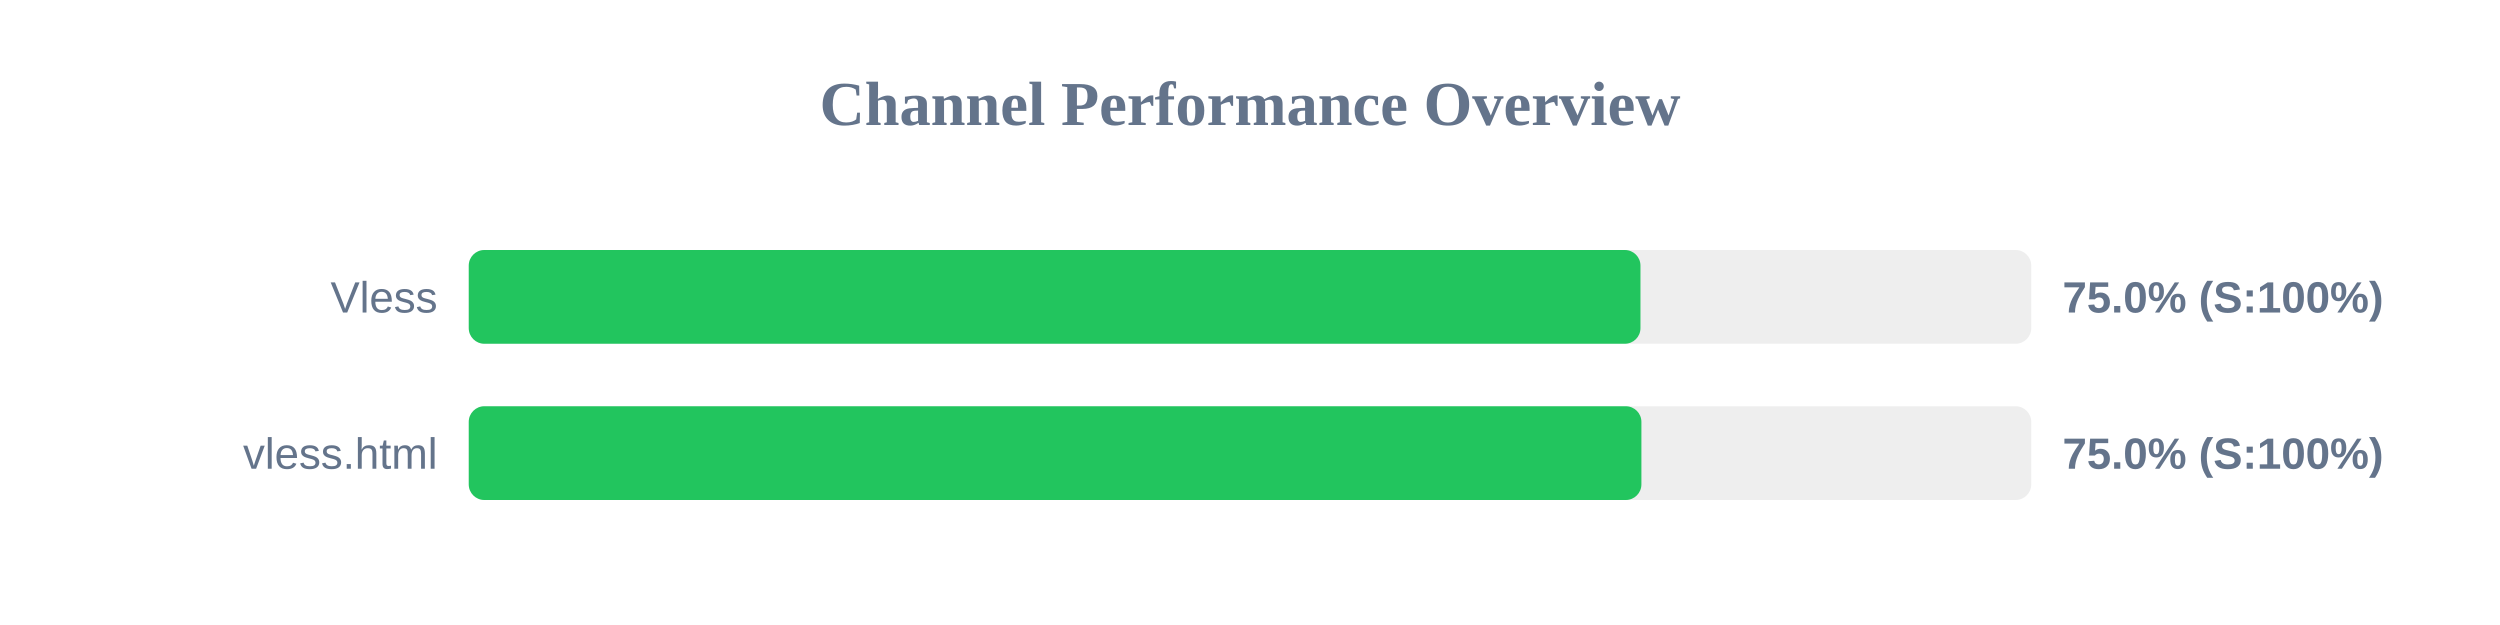
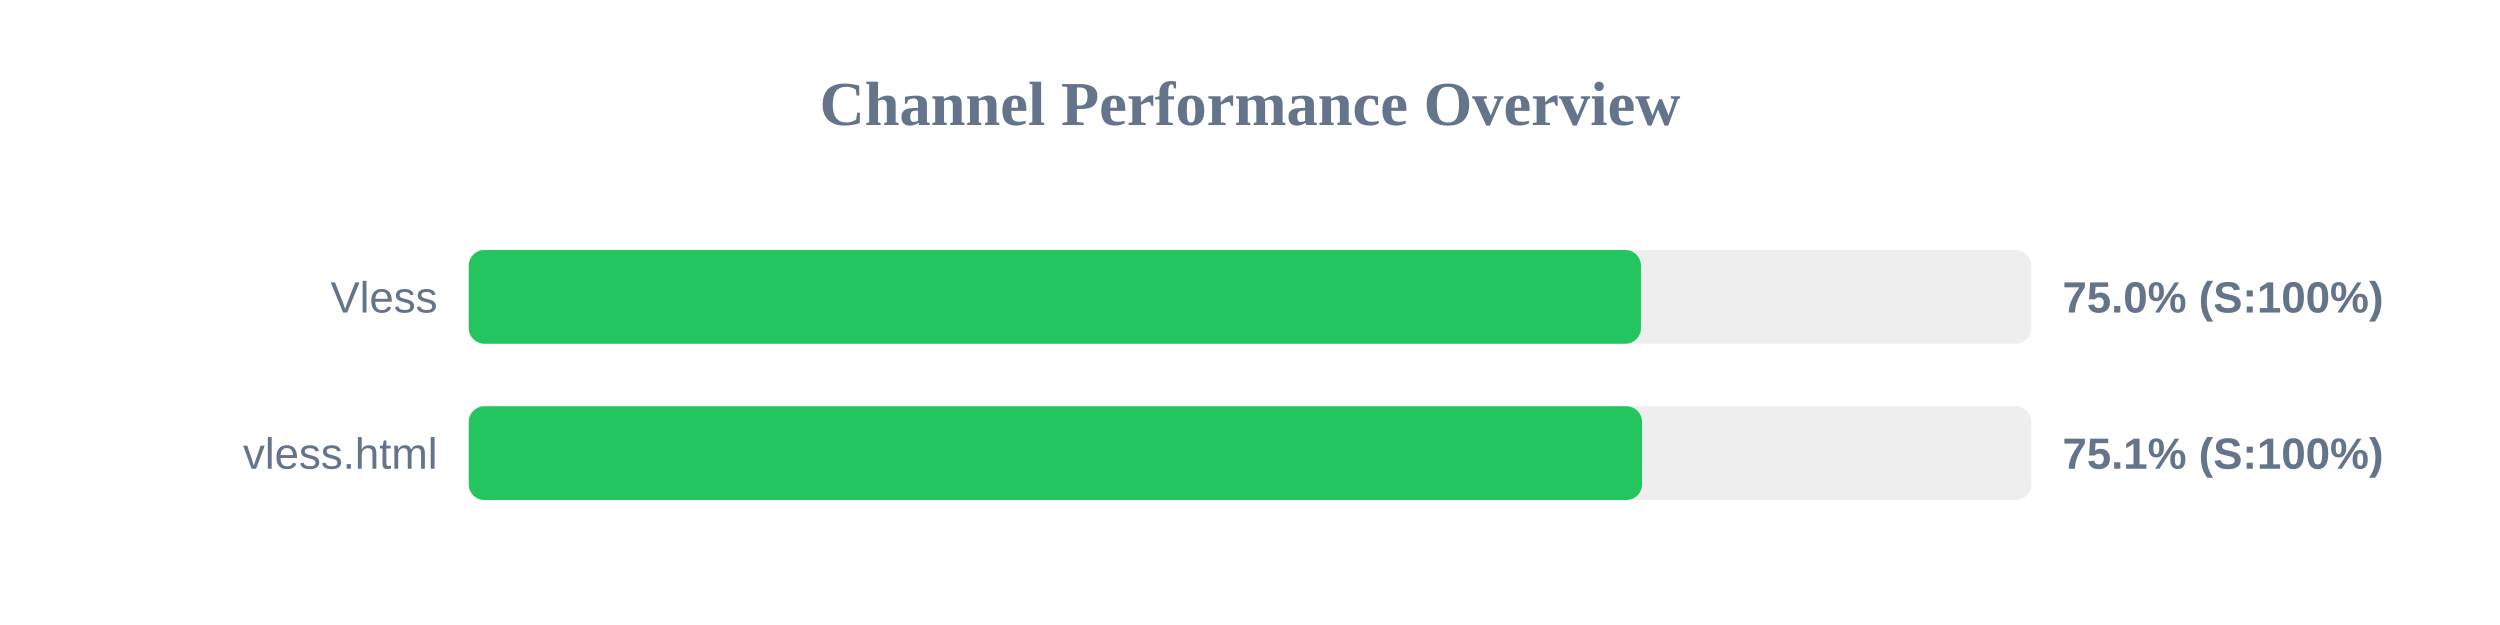
<svg xmlns="http://www.w3.org/2000/svg" width="800" height="200" version="1.1">
  <style>
        .row { font: 14px Arial; fill: #64748b; }
        .score { font: bold 14px Arial; fill: #64748b; }
    </style>
  <text x="400" y="40" text-anchor="middle" font-size="20px" font-weight="bold" fill="#64748b">Channel Performance Overview</text>
  <rect x="150" y="80" width="500" height="30" fill="#eee" rx="5" />
-   <rect x="150" y="80" width="374.95" height="30" fill="#22c55e" rx="5" />
+   <rect x="150" y="80" width="375.1" height="30" fill="#22c55e" rx="5" />
  <text x="140" y="100" text-anchor="end" class="row">Vless</text>
  <text x="660" y="100" text-anchor="start" class="score">75.0% (S:100%)</text>
  <rect x="150" y="130" width="500" height="30" fill="#eee" rx="5" />
-   <rect x="150" y="130" width="375.25" height="30" fill="#22c55e" rx="5" />
+   <rect x="150" y="130" width="375.45" height="30" fill="#22c55e" rx="5" />
  <text x="140" y="150" text-anchor="end" class="row">vless.html</text>
-   <text x="660" y="150" text-anchor="start" class="score">75.0% (S:100%)</text>
+   <text x="660" y="150" text-anchor="start" class="score">75.1% (S:100%)</text>
</svg>
